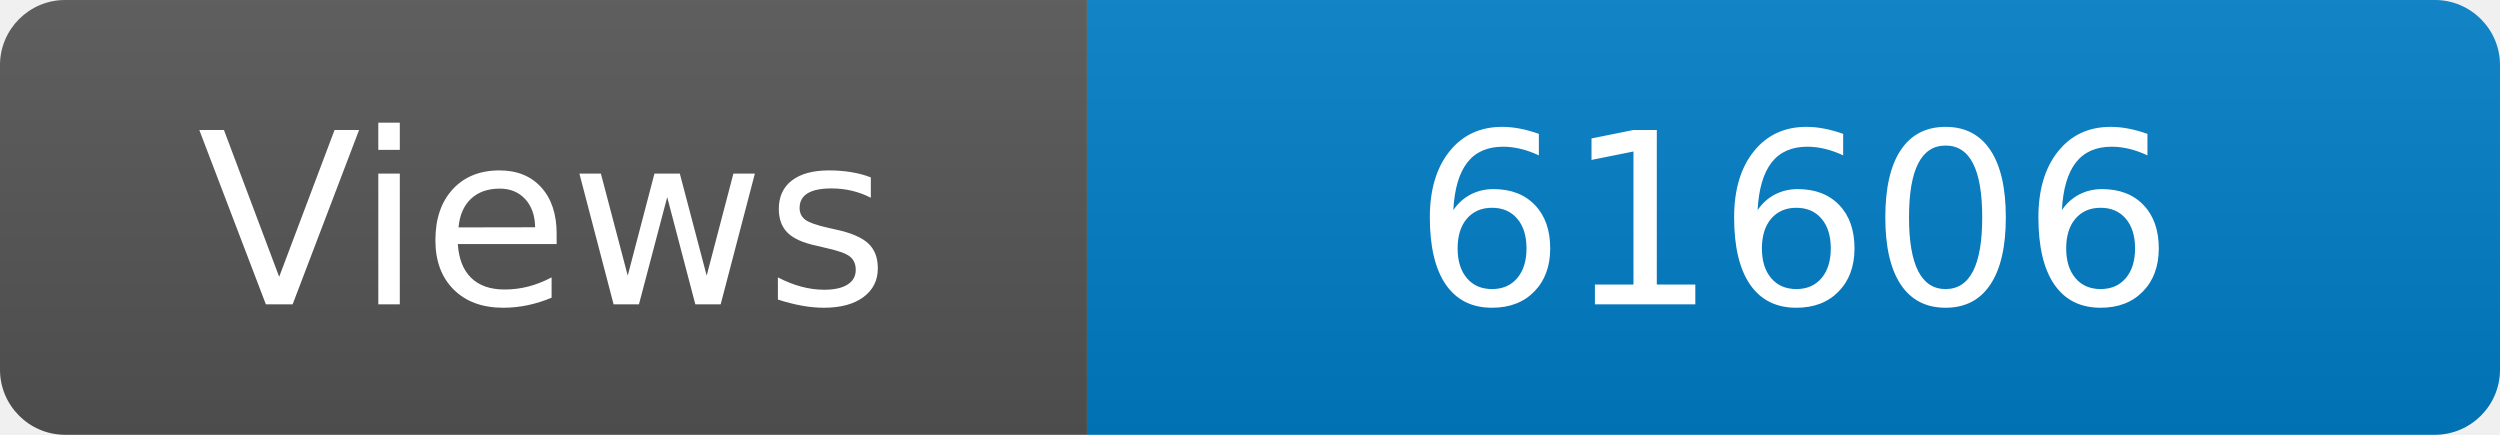
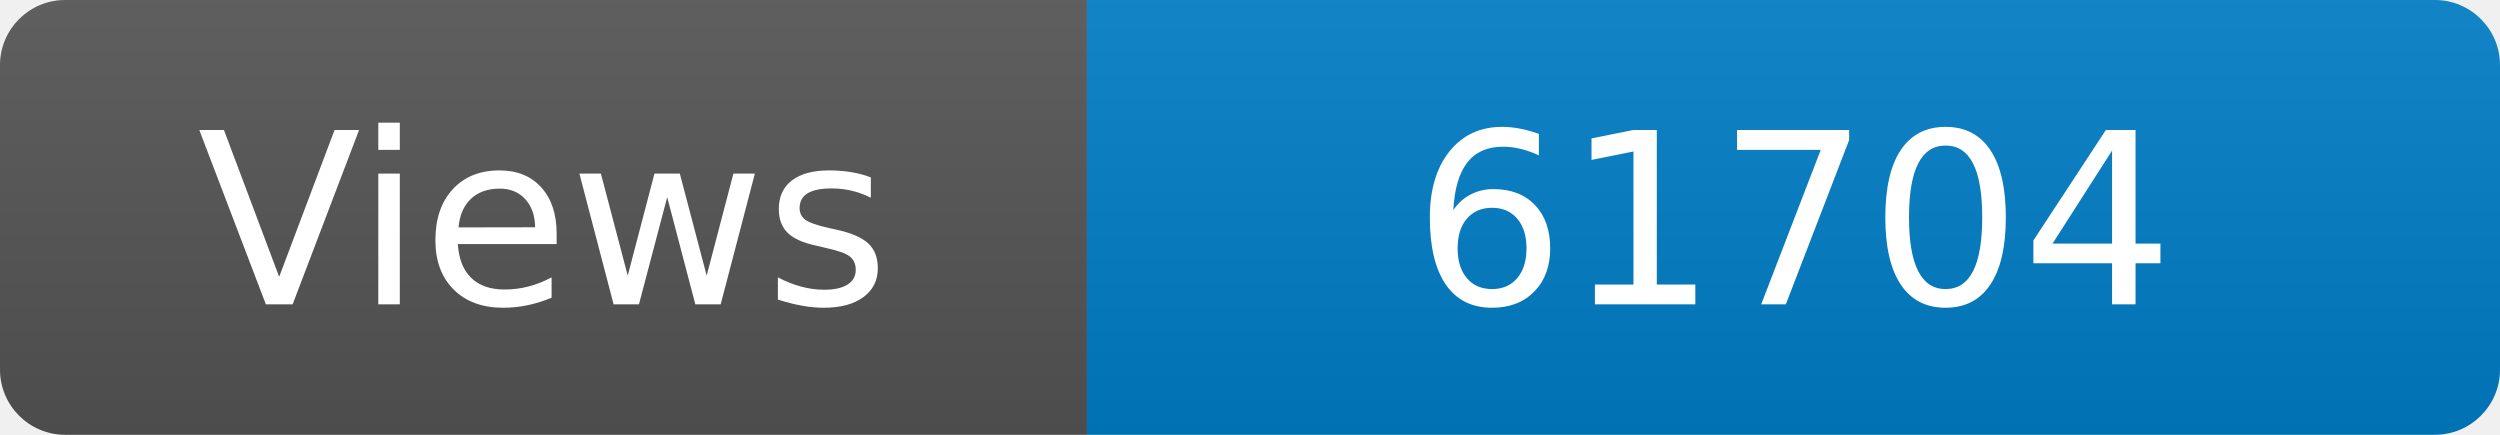
<svg xmlns="http://www.w3.org/2000/svg" width="115" height="20" role="img" aria-label="Maintained?: yes">
  <linearGradient id="s" x2="0" y2="100%">
    <stop offset="0" stop-color="#bbb" stop-opacity=".1" />
    <stop offset="1" stop-opacity=".1" />
  </linearGradient>
  <clipPath id="r">
    <rect width="115" height="20" rx="3" fill="#fff" />
  </clipPath>
  <g clip-path="url(#r)">
    <rect width="50" height="20" fill="#555" />
    <rect x="50" width="160" height="20" fill="#007ec6" />
    <rect width="115" height="20" fill="url(#s)" />
  </g>
  <g fill="#fff" text-anchor="middle" font-family="Verdana,Geneva,DejaVu Sans,sans-serif" font-size="110">
    <text x="250" y="140" transform="scale(.1)" fill="#fff">Views</text>
-     <text x="825" y="140" transform="scale(.1)" fill="#fff">61606</text>
+     <text x="825" y="140" transform="scale(.1)" fill="#fff">61704</text>
  </g>
</svg>
